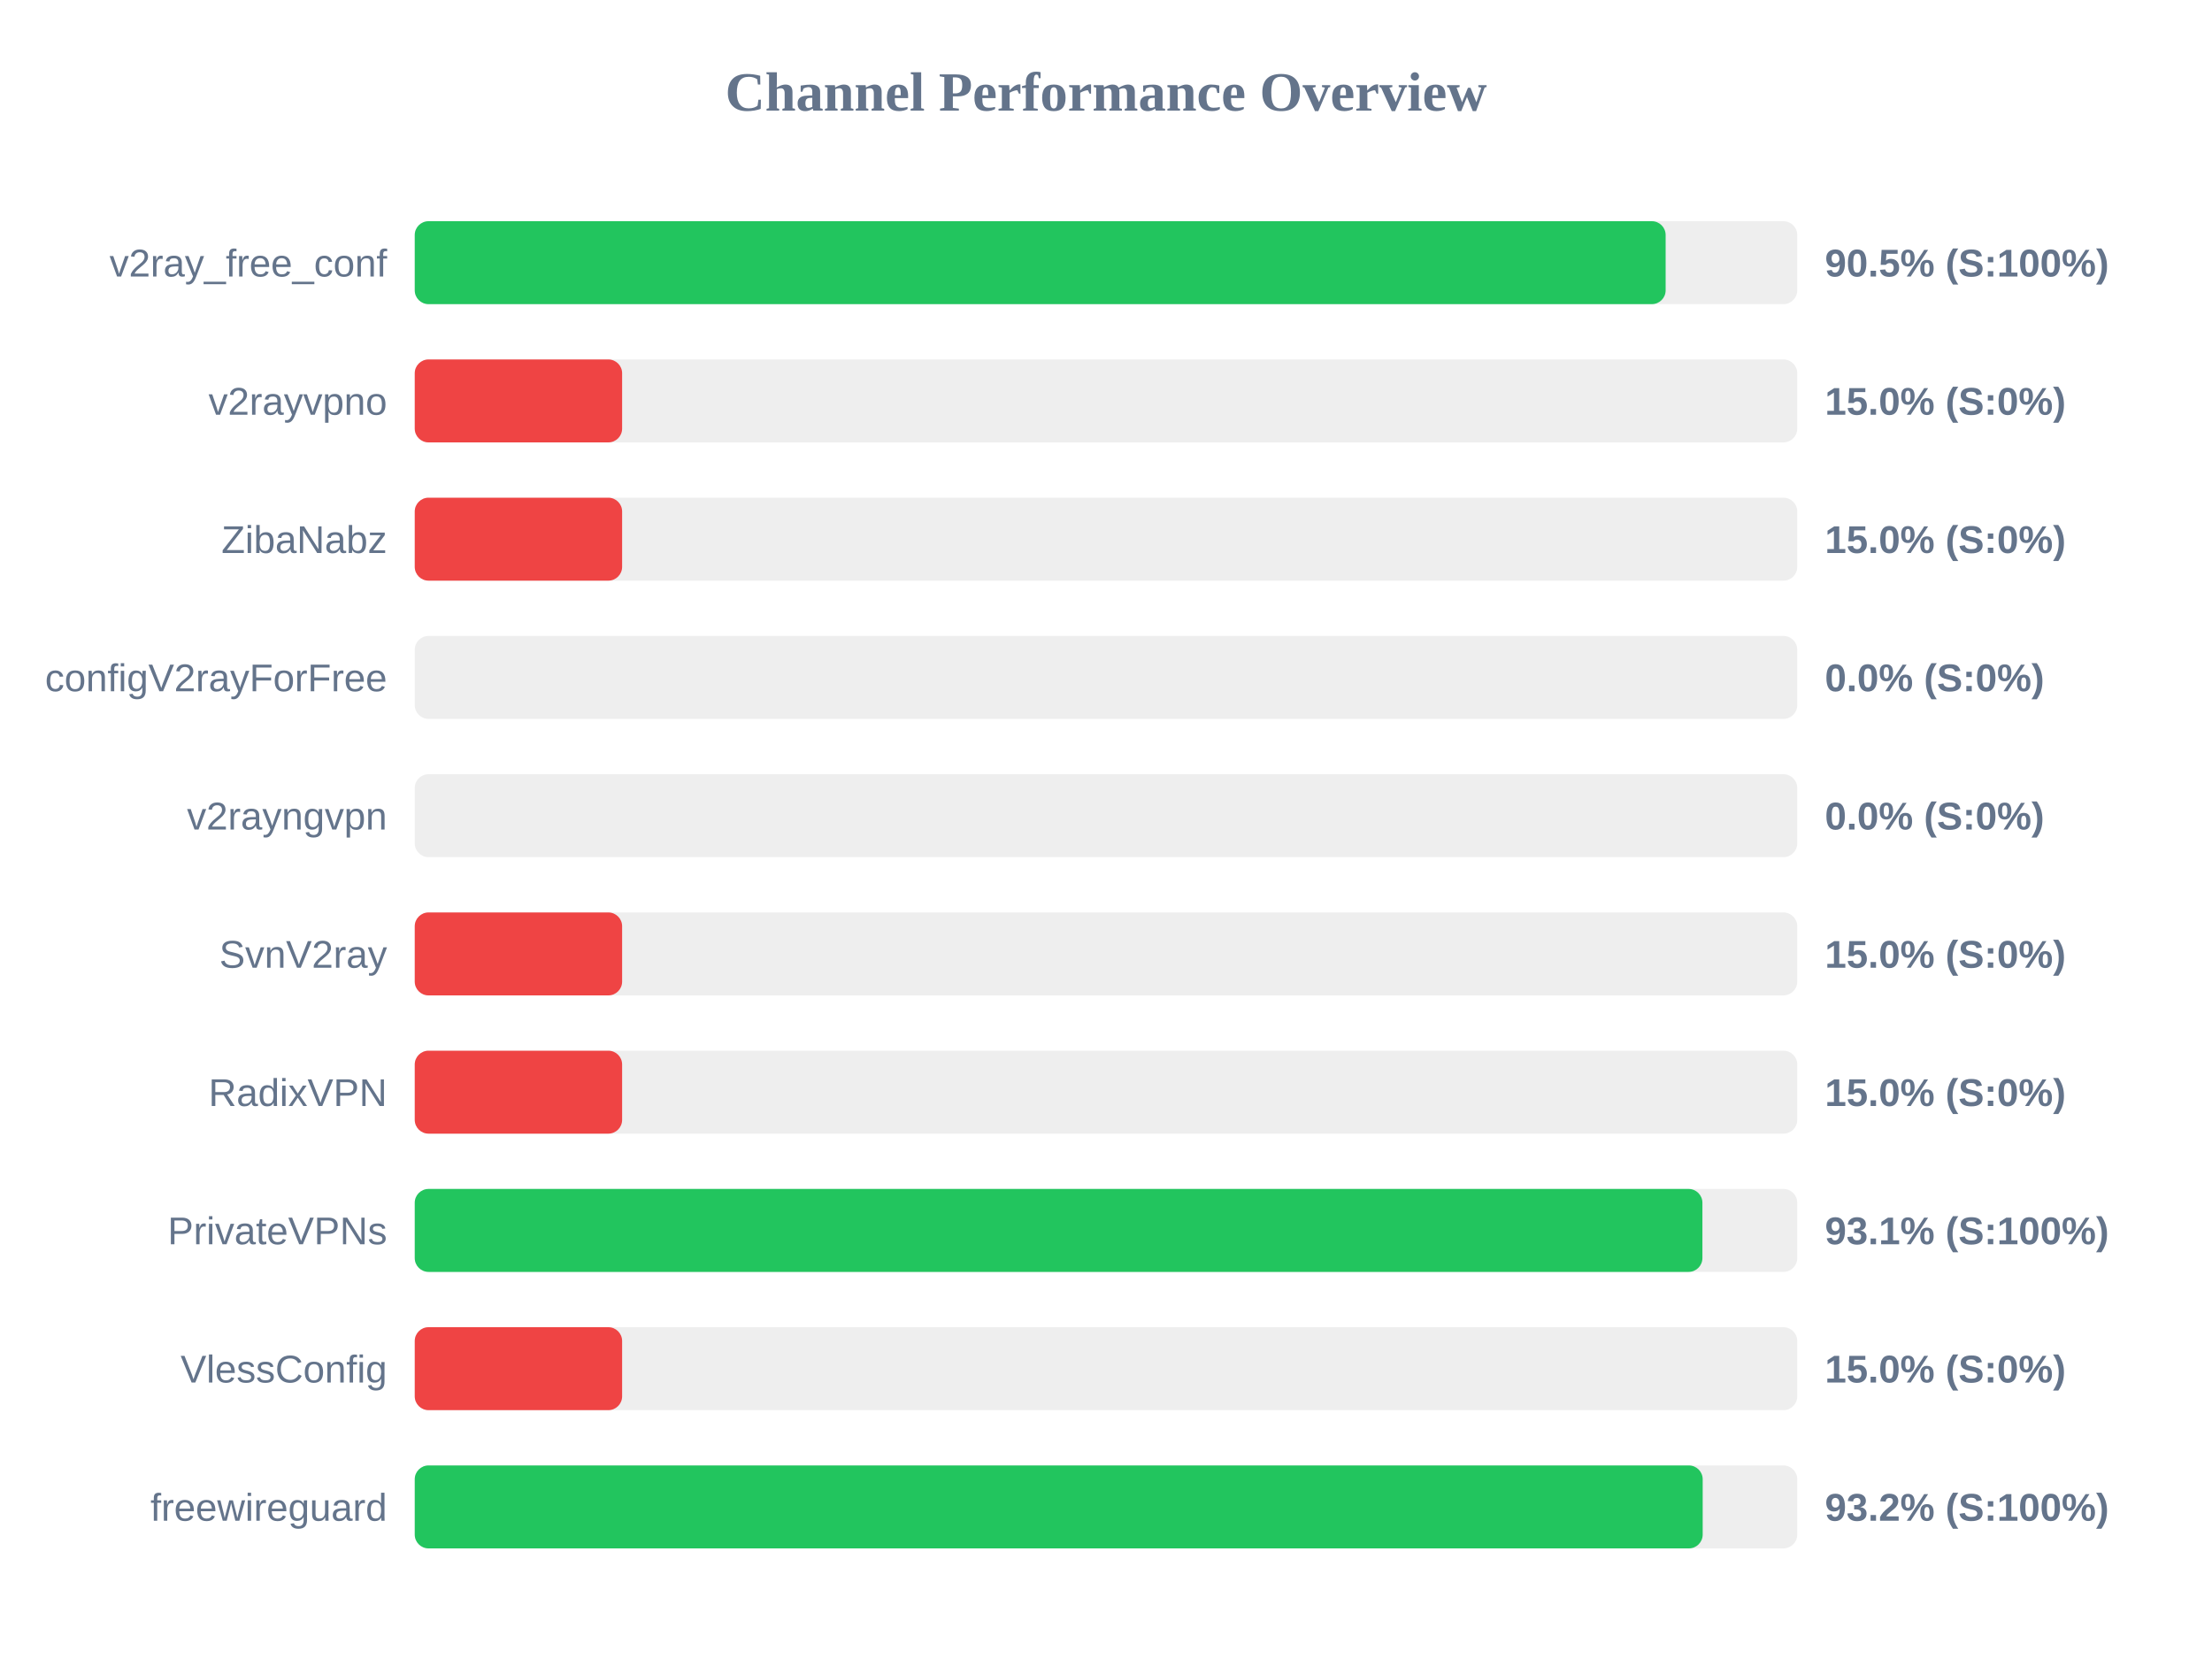
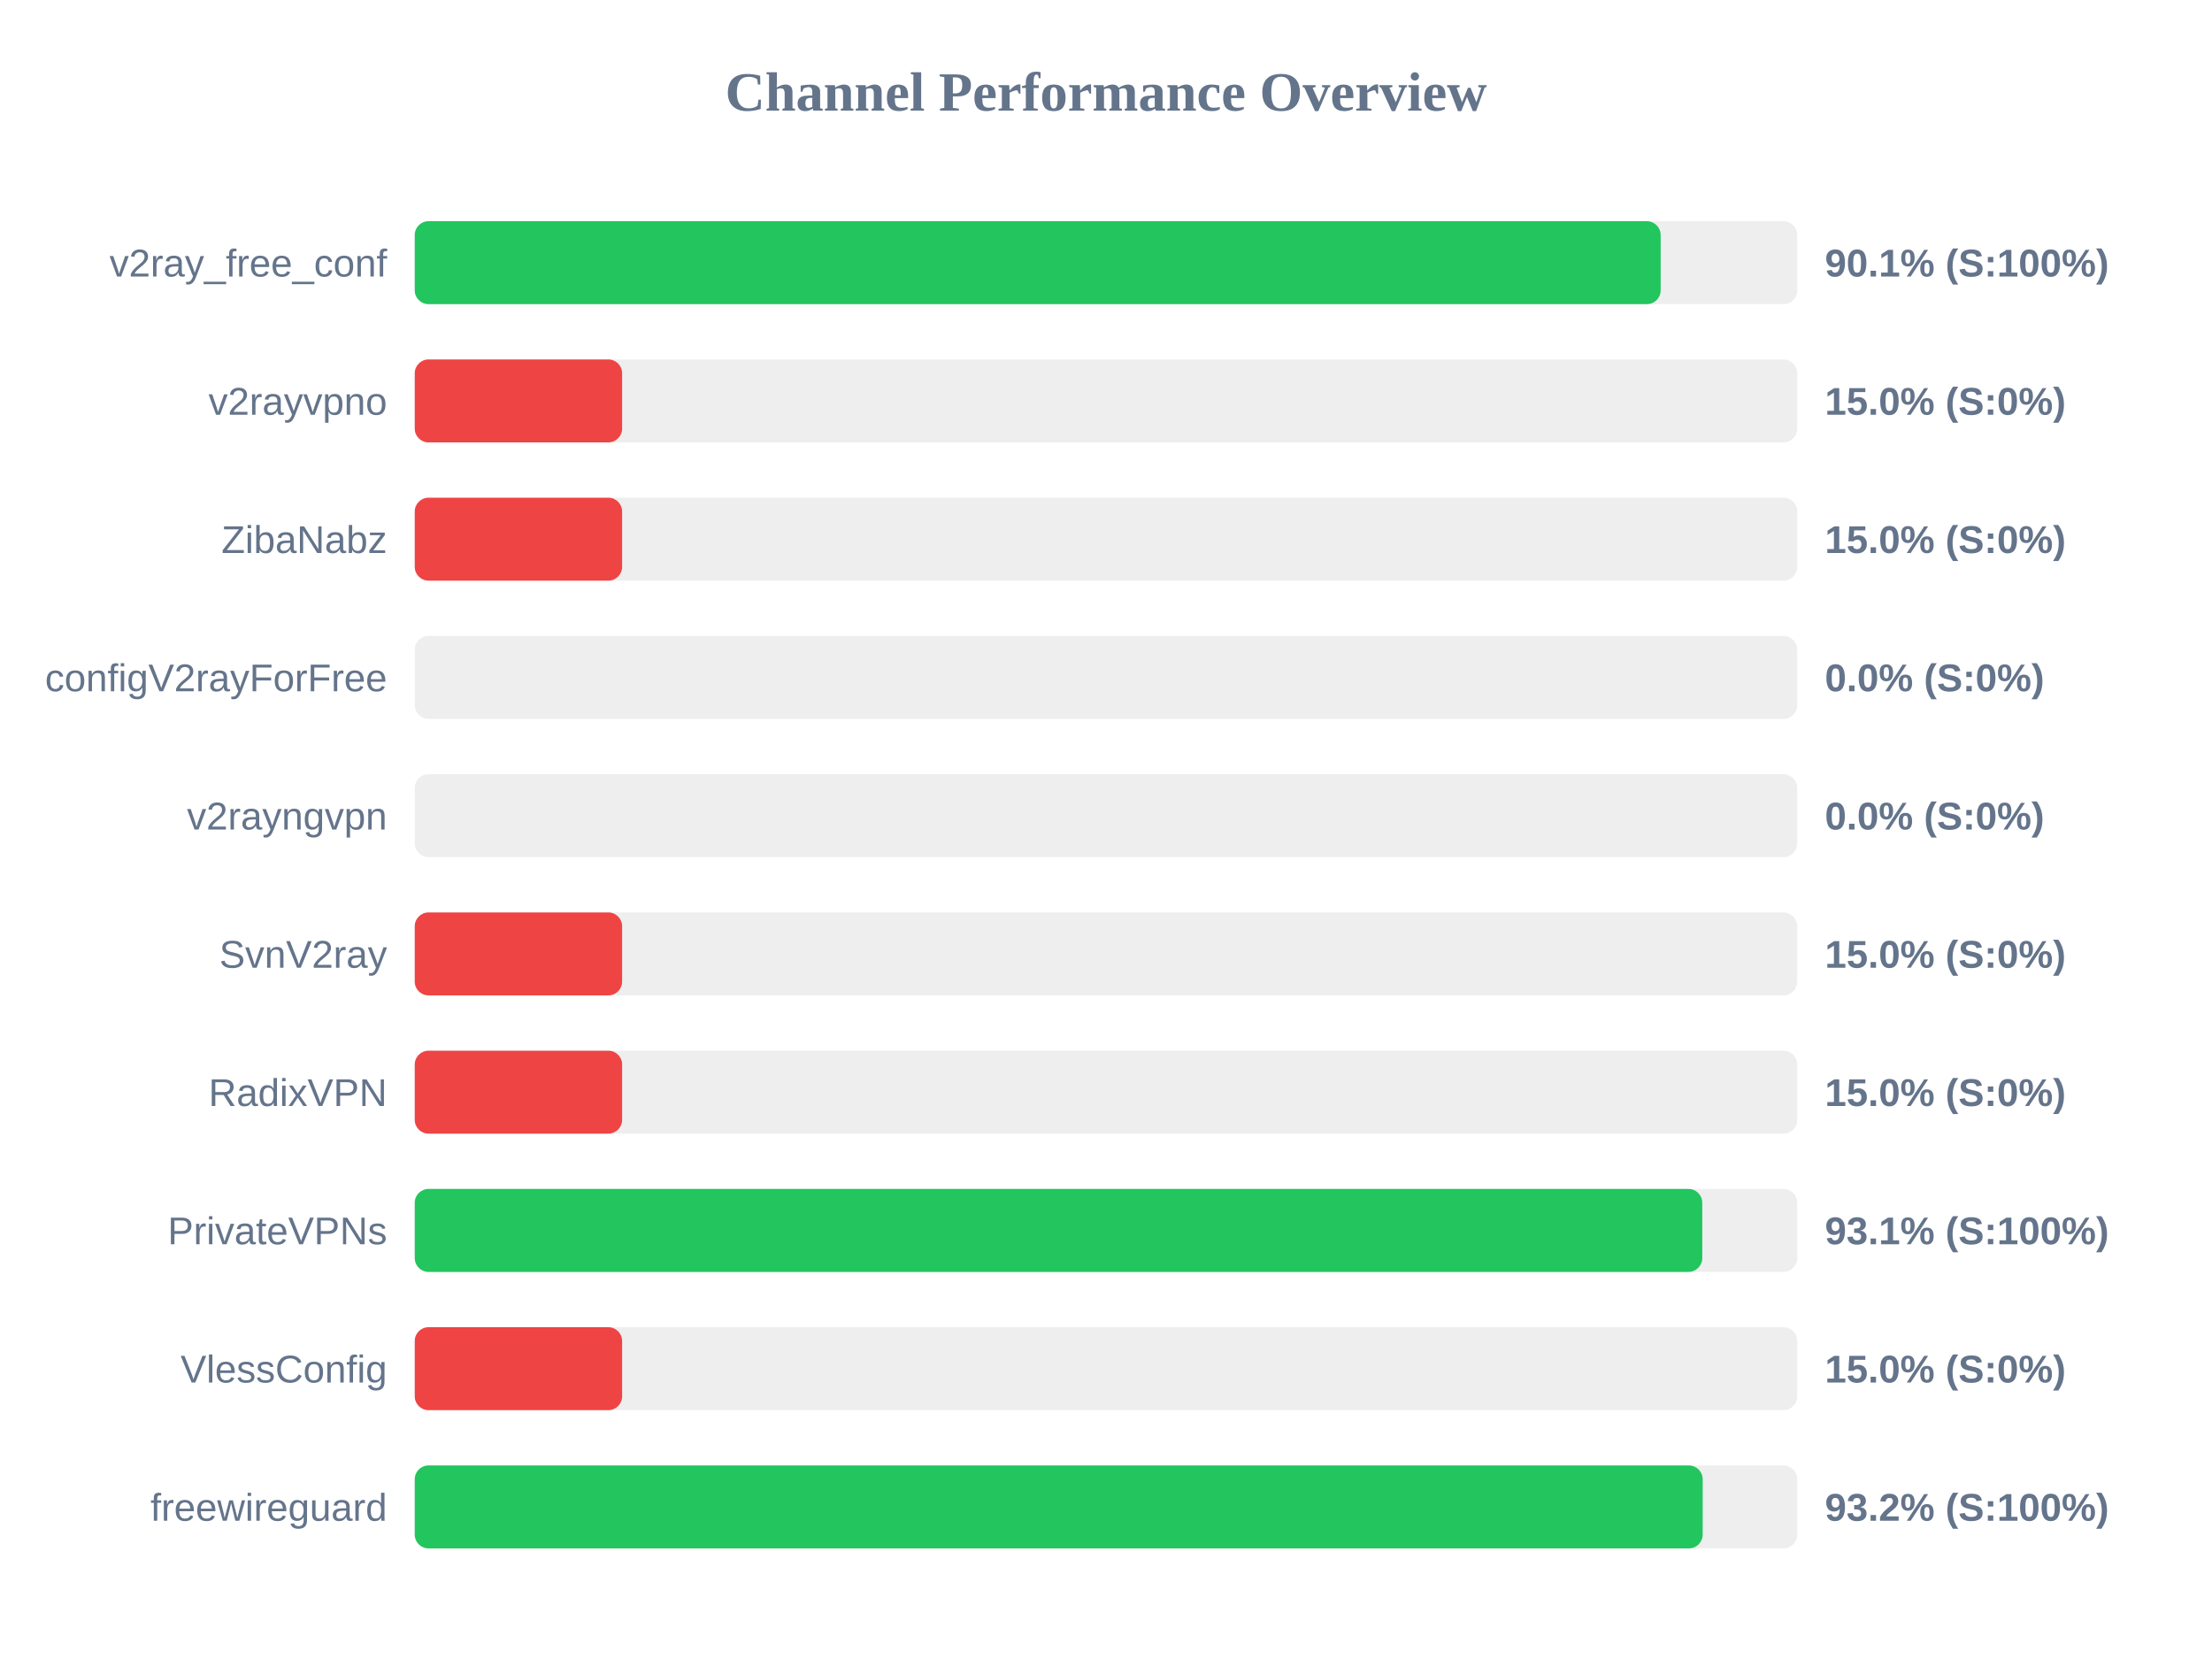
<svg xmlns="http://www.w3.org/2000/svg" width="800" height="600" version="1.1">
  <style>
        .row { font: 14px Arial; fill: #64748b; }
        .score { font: bold 14px Arial; fill: #64748b; }
    </style>
  <text x="400" y="40" text-anchor="middle" font-size="20px" font-weight="bold" fill="#64748b">Channel Performance Overview</text>
  <rect x="150" y="80" width="500" height="30" fill="#eee" rx="5" />
-   <rect x="150" y="80" width="452.4" height="30" fill="#22c55e" rx="5" />
+   <rect x="150" y="80" width="450.6" height="30" fill="#22c55e" rx="5" />
  <text x="140" y="100" text-anchor="end" class="row">v2ray_free_conf</text>
-   <text x="660" y="100" text-anchor="start" class="score">90.5% (S:100%)</text>
+   <text x="660" y="100" text-anchor="start" class="score">90.1% (S:100%)</text>
  <rect x="150" y="130" width="500" height="30" fill="#eee" rx="5" />
  <rect x="150" y="130" width="75.0" height="30" fill="#ef4444" rx="5" />
  <text x="140" y="150" text-anchor="end" class="row">v2rayvpno</text>
  <text x="660" y="150" text-anchor="start" class="score">15.0% (S:0%)</text>
  <rect x="150" y="180" width="500" height="30" fill="#eee" rx="5" />
  <rect x="150" y="180" width="75.0" height="30" fill="#ef4444" rx="5" />
  <text x="140" y="200" text-anchor="end" class="row">ZibaNabz</text>
  <text x="660" y="200" text-anchor="start" class="score">15.0% (S:0%)</text>
  <rect x="150" y="230" width="500" height="30" fill="#eee" rx="5" />
  <rect x="150" y="230" width="0.0" height="30" fill="#ef4444" rx="5" />
  <text x="140" y="250" text-anchor="end" class="row">configV2rayForFree</text>
  <text x="660" y="250" text-anchor="start" class="score">0.0% (S:0%)</text>
  <rect x="150" y="280" width="500" height="30" fill="#eee" rx="5" />
  <rect x="150" y="280" width="0.0" height="30" fill="#ef4444" rx="5" />
  <text x="140" y="300" text-anchor="end" class="row">v2rayngvpn</text>
  <text x="660" y="300" text-anchor="start" class="score">0.0% (S:0%)</text>
  <rect x="150" y="330" width="500" height="30" fill="#eee" rx="5" />
  <rect x="150" y="330" width="75.0" height="30" fill="#ef4444" rx="5" />
  <text x="140" y="350" text-anchor="end" class="row">SvnV2ray</text>
  <text x="660" y="350" text-anchor="start" class="score">15.0% (S:0%)</text>
  <rect x="150" y="380" width="500" height="30" fill="#eee" rx="5" />
  <rect x="150" y="380" width="75.0" height="30" fill="#ef4444" rx="5" />
  <text x="140" y="400" text-anchor="end" class="row">RadixVPN</text>
  <text x="660" y="400" text-anchor="start" class="score">15.0% (S:0%)</text>
  <rect x="150" y="430" width="500" height="30" fill="#eee" rx="5" />
-   <rect x="150" y="430" width="465.7" height="30" fill="#22c55e" rx="5" />
+   <rect x="150" y="430" width="465.65" height="30" fill="#22c55e" rx="5" />
  <text x="140" y="450" text-anchor="end" class="row">PrivateVPNs</text>
  <text x="660" y="450" text-anchor="start" class="score">93.1% (S:100%)</text>
  <rect x="150" y="480" width="500" height="30" fill="#eee" rx="5" />
  <rect x="150" y="480" width="75.0" height="30" fill="#ef4444" rx="5" />
  <text x="140" y="500" text-anchor="end" class="row">VlessConfig</text>
  <text x="660" y="500" text-anchor="start" class="score">15.0% (S:0%)</text>
  <rect x="150" y="530" width="500" height="30" fill="#eee" rx="5" />
  <rect x="150" y="530" width="465.8" height="30" fill="#22c55e" rx="5" />
  <text x="140" y="550" text-anchor="end" class="row">freewireguard</text>
  <text x="660" y="550" text-anchor="start" class="score">93.2% (S:100%)</text>
</svg>
